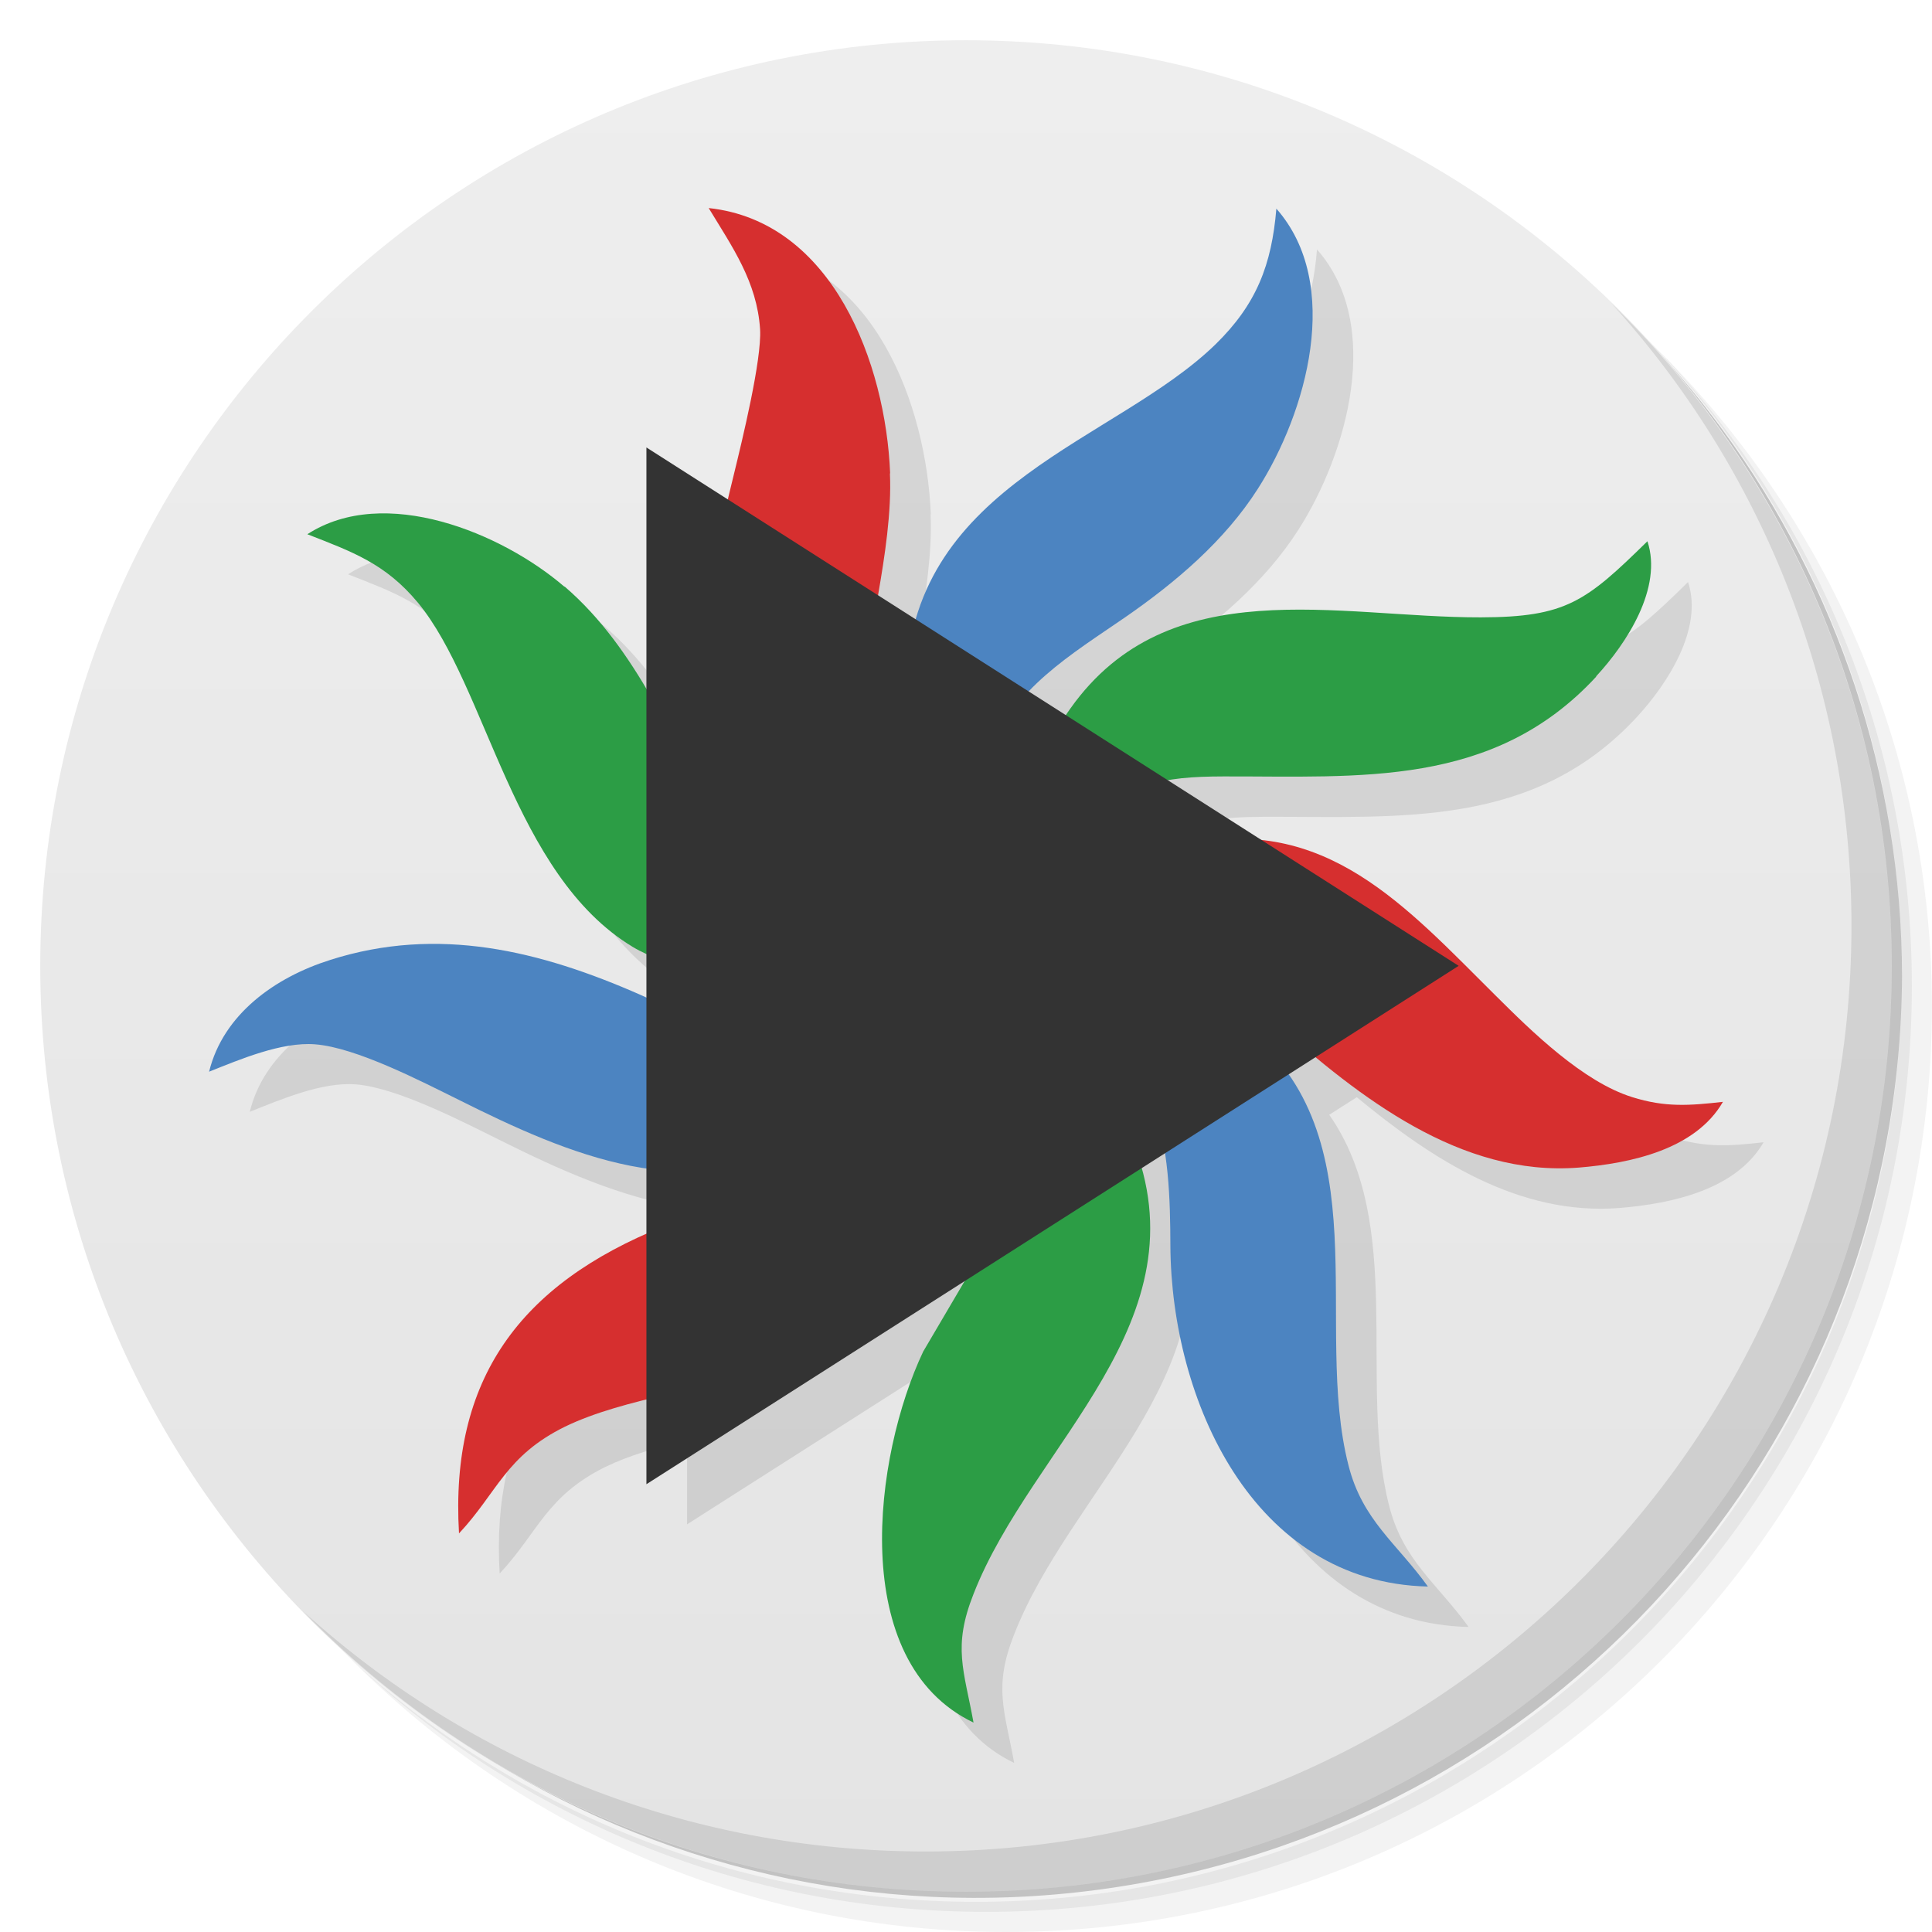
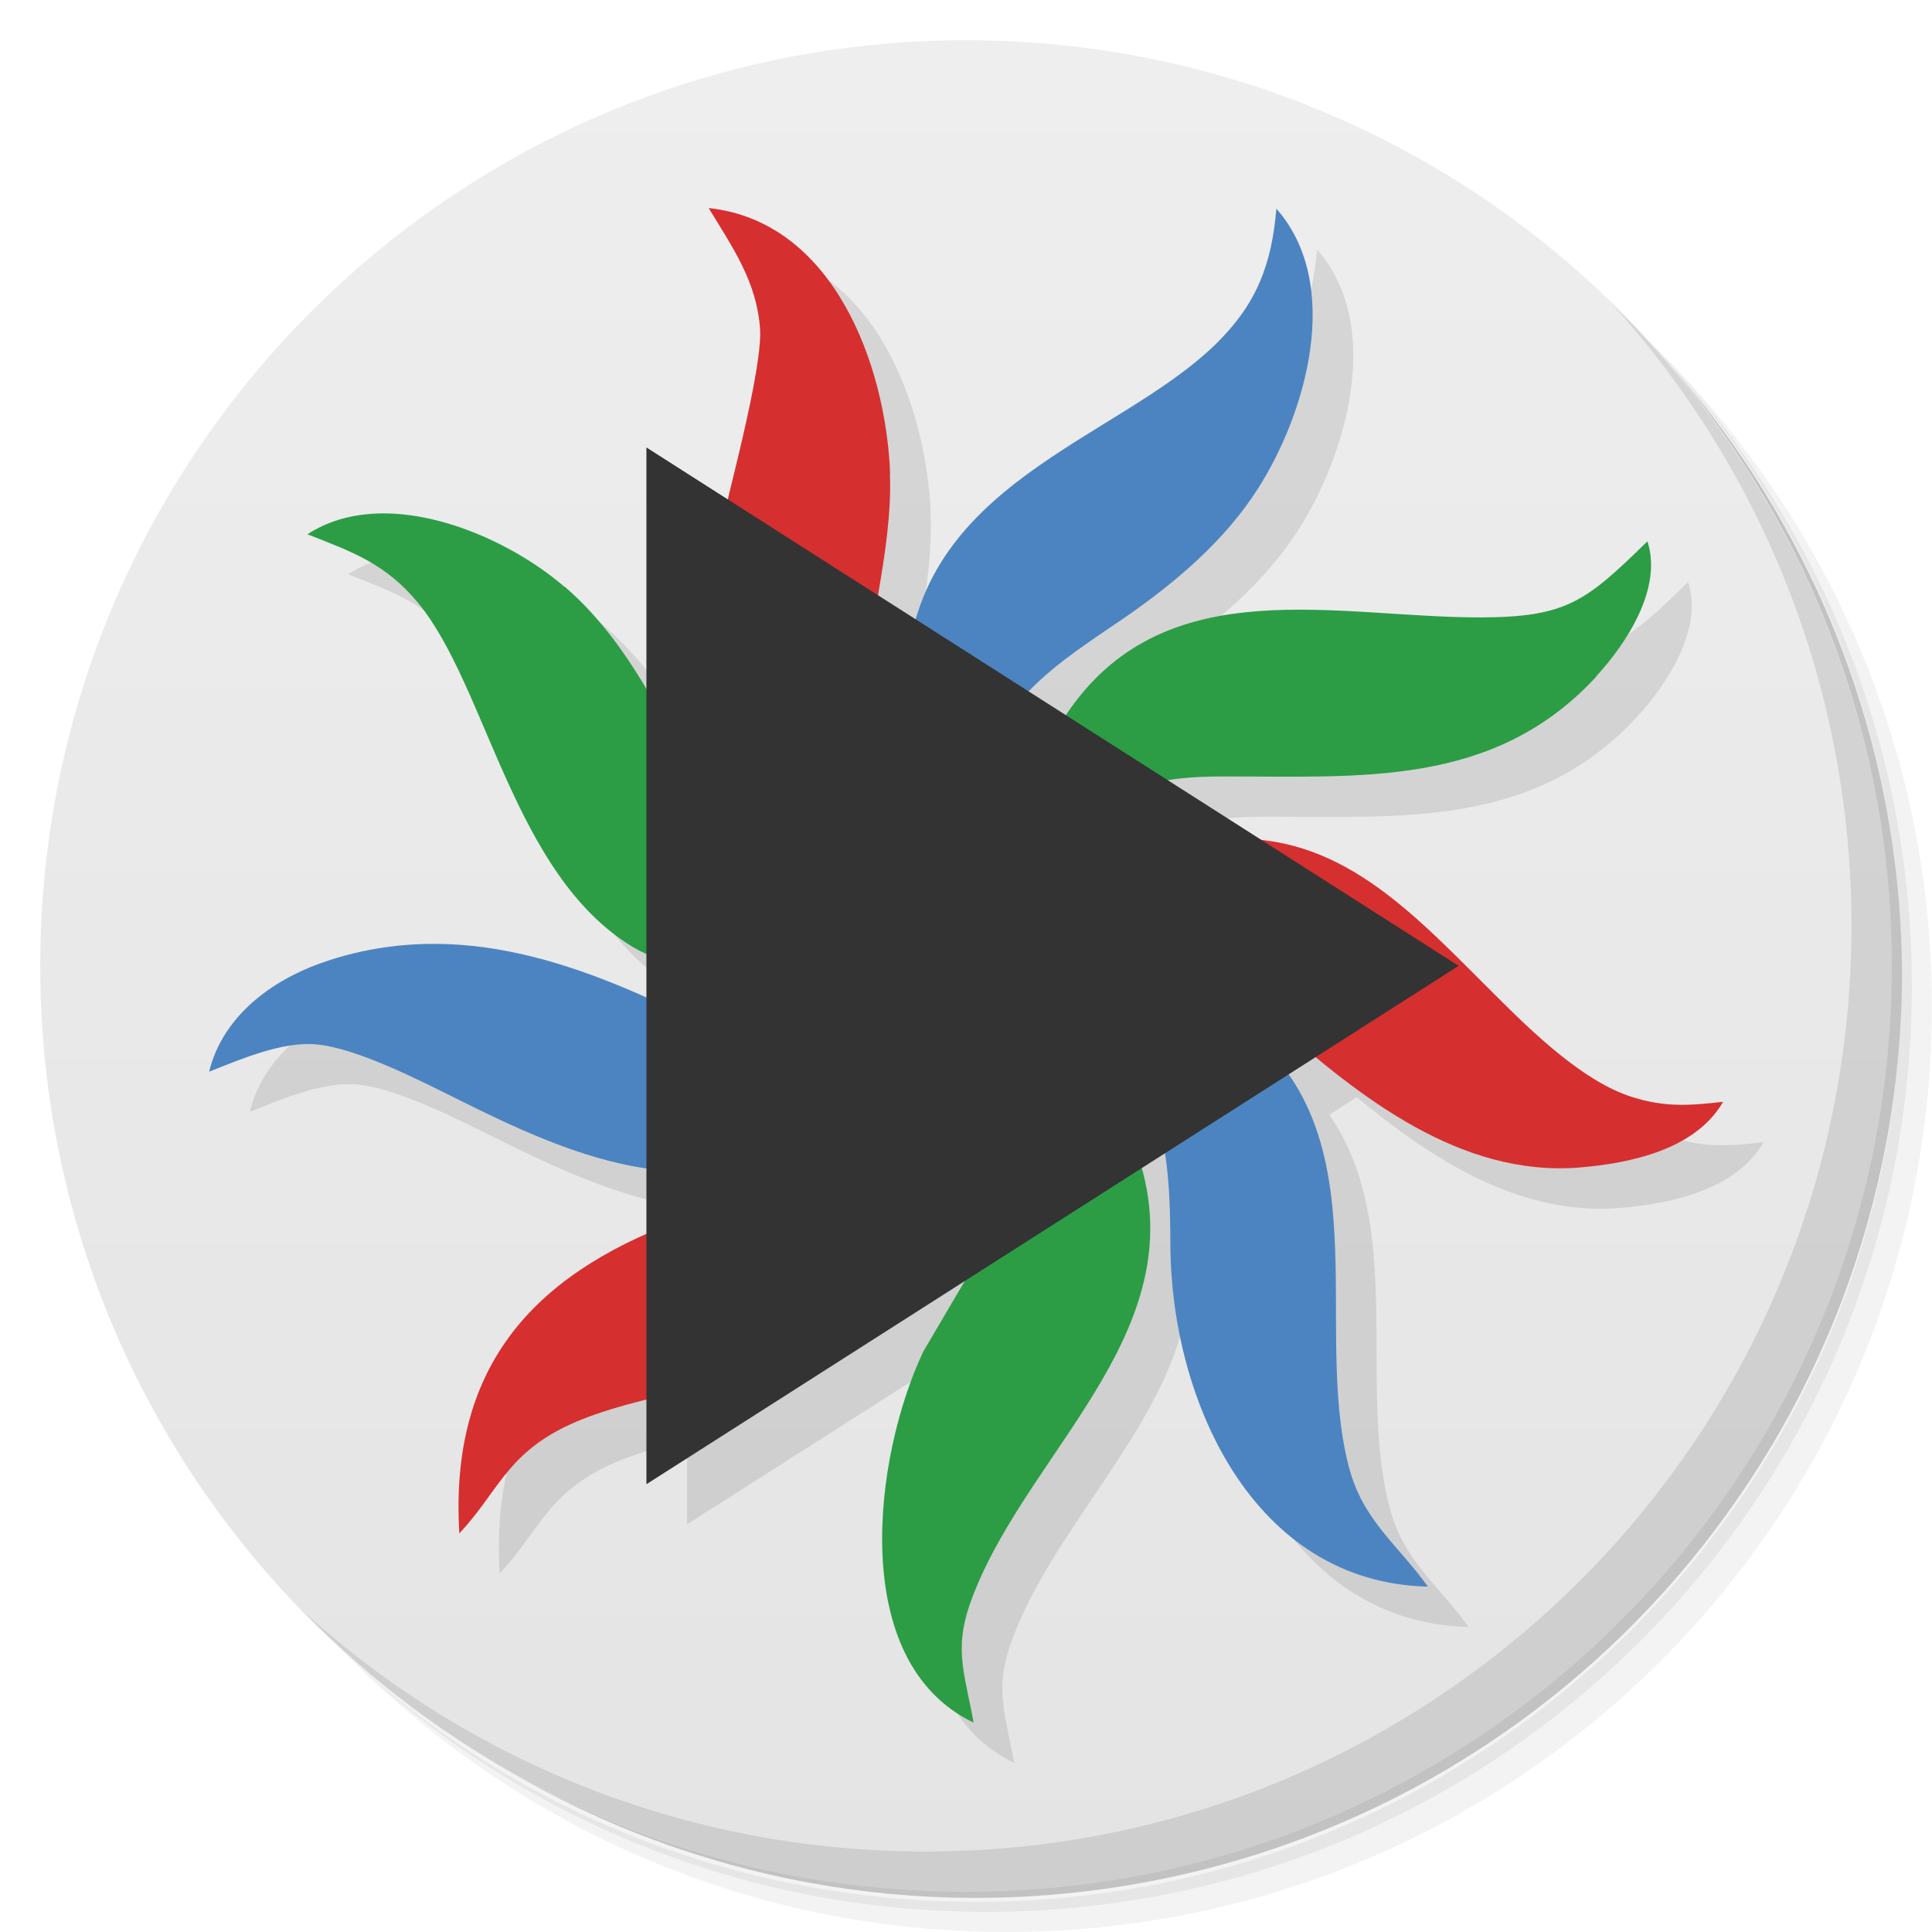
<svg xmlns="http://www.w3.org/2000/svg" viewBox="0 0 48 48">
  <defs>
    <linearGradient id="linearGradient3764" x1="1" x2="47" gradientUnits="userSpaceOnUse" gradientTransform="matrix(0,-1,1,0,-1.5e-6,48)">
      <stop style="stop-color:#e4e4e4;stop-opacity:1" />
      <stop offset="1" style="stop-color:#eee;stop-opacity:1" />
    </linearGradient>
  </defs>
  <g>
    <path d="m 36.31 5 c 5.859 4.062 9.688 10.831 9.688 18.5 c 0 12.426 -10.07 22.5 -22.5 22.5 c -7.669 0 -14.438 -3.828 -18.5 -9.688 c 1.037 1.822 2.306 3.499 3.781 4.969 c 4.085 3.712 9.514 5.969 15.469 5.969 c 12.703 0 23 -10.298 23 -23 c 0 -5.954 -2.256 -11.384 -5.969 -15.469 c -1.469 -1.475 -3.147 -2.744 -4.969 -3.781 z m 4.969 3.781 c 3.854 4.113 6.219 9.637 6.219 15.719 c 0 12.703 -10.297 23 -23 23 c -6.081 0 -11.606 -2.364 -15.719 -6.219 c 4.16 4.144 9.883 6.719 16.219 6.719 c 12.703 0 23 -10.298 23 -23 c 0 -6.335 -2.575 -12.06 -6.719 -16.219 z" style="opacity:0.05" />
    <path d="m 41.28 8.781 c 3.712 4.085 5.969 9.514 5.969 15.469 c 0 12.703 -10.297 23 -23 23 c -5.954 0 -11.384 -2.256 -15.469 -5.969 c 4.113 3.854 9.637 6.219 15.719 6.219 c 12.703 0 23 -10.298 23 -23 c 0 -6.081 -2.364 -11.606 -6.219 -15.719 z" style="opacity:0.1" />
    <path d="m 31.25 2.375 c 8.615 3.154 14.75 11.417 14.75 21.13 c 0 12.426 -10.07 22.5 -22.5 22.5 c -9.708 0 -17.971 -6.135 -21.12 -14.75 a 23 23 0 0 0 44.875 -7 a 23 23 0 0 0 -16 -21.875 z" style="opacity:0.2" />
  </g>
  <g>
    <path d="m 24 1 c 12.703 0 23 10.297 23 23 c 0 12.703 -10.297 23 -23 23 -12.703 0 -23 -10.297 -23 -23 0 -12.703 10.297 -23 23 -23 z" style="fill:url(#linearGradient3764);fill-opacity:1" />
  </g>
  <g>
    <g>
      <g transform="translate(1,1)">
        <g style="opacity:0.1">
          <g>
            <path d="m 18.607 6.17 c 0.589 0.971 1.199 1.83 1.277 3.01 c 0.046 0.754 -0.451 2.781 -0.646 3.582 c -0.053 0.213 -0.102 0.431 -0.152 0.648 l -2.025 -1.293 l 0 6 c -0.549 -0.925 -1.184 -1.817 -2.031 -2.547 l 0 0 c -1.547 -1.332 -4.465 -2.543 -6.383 -1.301 c 1.117 0.437 1.937 0.726 2.746 1.699 c 1.723 2.086 2.36 6.758 5.34 8.555 c 0.096 0.058 0.226 0.101 0.338 0.152 l 0 1.104 c -0.047 -0.021 -0.095 -0.044 -0.143 -0.064 c -2.5 -1.101 -5.03 -1.723 -7.711 -0.871 l -0.002 0.002 c -1.362 0.429 -2.658 1.343 -3.01 2.777 c 0.766 -0.305 1.801 -0.748 2.633 -0.682 c 1.023 0.078 2.644 0.922 3.578 1.383 c 1.447 0.724 3.046 1.449 4.654 1.686 l 0 1.654 c -3.268 1.451 -4.874 3.755 -4.656 7.43 c 0.957 -1.023 1.156 -1.925 2.633 -2.652 c 0.586 -0.284 1.288 -0.483 2.023 -0.666 l 0 2.096 l 7.906 -5.04 l -1.029 1.748 c -1.227 2.59 -1.898 7.711 1.25 9.219 c -0.238 -1.312 -0.523 -1.875 0 -3.195 c 1.38 -3.535 5.323 -6.441 4.172 -10.576 l 0.574 -0.365 c 0.118 0.772 0.142 1.582 0.145 2.295 c 0.023 3.813 2.039 8.365 6.398 8.463 c -0.774 -1.076 -1.629 -1.649 -1.973 -3.01 c -0.78 -3.041 0.416 -6.985 -1.488 -9.715 l 0.684 -0.436 c 1.866 1.543 4.03 2.95 6.529 2.752 c 1.289 -0.106 2.894 -0.449 3.578 -1.633 c -0.832 0.094 -1.434 0.141 -2.254 -0.117 c -1.219 -0.379 -2.498 -1.629 -3.389 -2.516 c -1.797 -1.785 -3.442 -3.612 -5.816 -3.869 l -2.33 -1.486 c 0.408 -0.072 0.855 -0.096 1.381 -0.098 c 3.387 -0.008 6.707 0.285 9.258 -2.477 l 0 0 c 0.761 -0.824 1.656 -2.199 1.273 -3.355 c -1.524 1.493 -2.01 1.887 -4.141 1.891 c -3.554 0.008 -7.746 -1.18 -10.191 2.258 c -0.041 0.058 -0.075 0.116 -0.113 0.174 l -0.928 -0.592 c 0.689 -0.721 1.572 -1.272 2.393 -1.838 c 1.254 -0.867 2.473 -1.898 3.301 -3.195 c 1.207 -1.887 2.117 -5.082 0.461 -6.961 c -0.117 1.394 -0.492 2.375 -1.512 3.371 c -2.206 2.146 -6.392 3.209 -7.441 6.836 l -0.943 -0.602 c 0 -0.004 0 0 0.002 -0.014 c 0.164 -0.947 0.336 -2.053 0.293 -3.01 l 0.006 0 c -0.11 -2.711 -1.414 -6.254 -4.508 -6.586 z" transform="translate(-1,-1)" />
          </g>
        </g>
      </g>
    </g>
  </g>
  <g>
    <g>
      <g>
-         <path d="m 22.11 11.766 c 0.043 0.957 -0.129 2.063 -0.293 3.01 -0.199 1.09 -0.629 2.684 -0.469 3.758 0.262 1.773 1.484 2.5 2.465 3.758 -1 -0.082 -1.723 -0.277 -2.633 -0.711 -0.668 -0.32 -1.328 -0.691 -1.867 -1.203 -2.449 -2.336 -1.797 -5.699 -1.074 -8.617 0.195 -0.801 0.691 -2.828 0.645 -3.582 -0.078 -1.18 -0.688 -2.039 -1.277 -3.01 3.094 0.332 4.398 3.875 4.508 6.586 m -0.004 0.008" style="fill:#d62f2f;fill-opacity:1;stroke:none;fill-rule:nonzero" />
-         <path d="m 31.25 12.145 c -0.828 1.297 -2.047 2.328 -3.301 3.195 -1.32 0.91 -2.805 1.781 -3.375 3.387 -0.348 1.027 -0.195 2.152 0 3.195 -0.992 -0.566 -1.465 -1.762 -1.75 -2.82 -0.156 -0.574 -0.34 -1.668 -0.309 -2.258 0.223 -4.844 5.207 -5.879 7.684 -8.289 1.02 -0.996 1.395 -1.977 1.512 -3.371 1.656 1.879 0.746 5.074 -0.461 6.961 m 0 0" style="fill:#4c84c1;fill-opacity:1;stroke:none;fill-rule:nonzero" />
-         <path d="m 14.03 14.574 c 3.633 3.129 3.418 9.211 8.848 8.289 -1.156 1.797 -5.473 1.676 -7.156 0.664 -2.98 -1.797 -3.617 -6.469 -5.34 -8.555 -0.809 -0.973 -1.629 -1.262 -2.746 -1.699 1.918 -1.242 4.836 -0.031 6.383 1.301 m 0.012 0" style="fill:#2c9d45;fill-opacity:1;stroke:none;fill-rule:nonzero" />
-         <path d="m 39.656 16.813 c -2.551 2.762 -5.871 2.469 -9.258 2.477 -1.535 0.004 -2.418 0.164 -3.539 1.332 -0.566 0.594 -0.871 1.395 -1.539 1.863 0 -1.188 0.027 -1.844 0.383 -3.01 0.211 -0.691 0.473 -1.289 0.895 -1.879 2.445 -3.438 6.637 -2.25 10.191 -2.258 2.129 -0.004 2.617 -0.398 4.141 -1.891 0.383 1.156 -0.512 2.531 -1.273 3.355 m 0 0.004" style="fill:#2c9d45;fill-opacity:1;stroke:none;fill-rule:nonzero" />
-         <path d="m 27.2 21.902 c 0.73 -0.43 1.422 -0.73 2.258 -0.914 3.469 -0.762 5.469 1.531 7.707 3.754 0.891 0.887 2.168 2.137 3.387 2.516 0.82 0.258 1.422 0.211 2.254 0.117 -0.684 1.184 -2.289 1.527 -3.578 1.633 -2.949 0.234 -5.453 -1.754 -7.52 -3.578 -0.789 -0.691 -1.449 -1.43 -2.445 -1.832 -1.559 -0.625 -2.672 -0.012 -4.141 0.379 0.547 -1.016 1.074 -1.512 2.07 -2.09 m 0.008 0.016" style="fill:#d62f2f;fill-opacity:1;stroke:none;fill-rule:nonzero" />
-         <path d="m 8.207 23.848 c 2.68 -0.852 5.211 -0.23 7.711 0.871 1.027 0.453 2.043 1.047 3.195 1.117 1.543 0.086 2.613 -1.137 3.949 -1.656 -0.363 1.047 -0.711 1.754 -1.414 2.633 -0.469 0.59 -0.961 1.02 -1.594 1.43 -2.809 1.816 -5.984 0.418 -8.648 -0.914 -0.934 -0.461 -2.555 -1.305 -3.578 -1.383 -0.832 -0.066 -1.867 0.375 -2.633 0.68 0.352 -1.434 1.648 -2.348 3.01 -2.777 m 0.012 0" style="fill:#4c84c1;fill-opacity:1;stroke:none;fill-rule:nonzero" />
-         <path d="m 26.824 24.18 c 0.914 0.012 1.582 0.129 2.445 0.465 0.555 0.219 1.223 0.555 1.691 0.926 3.359 2.668 1.648 7.348 2.543 10.836 0.344 1.363 1.199 1.934 1.973 3.01 -4.359 -0.098 -6.375 -4.648 -6.398 -8.461 -0.004 -1.129 -0.031 -2.516 -0.465 -3.578 -0.344 -0.836 -1.063 -1.613 -1.789 -2.137 -0.57 -0.406 -1.074 -0.477 -1.508 -1.059 0 0 1.508 0 1.508 0 m 0 0" style="fill:#4c84c1;fill-opacity:1;stroke:none;fill-rule:nonzero" />
-         <path d="m 24.379 27.941 c -0.012 0.797 -0.078 1.309 -0.332 2.07 -1.504 4.555 -7.04 3.996 -10.01 5.434 -1.477 0.727 -1.676 1.629 -2.633 2.652 -0.227 -3.836 1.512 -6.188 5.078 -7.625 2.855 -1.152 5.629 -0.77 6.875 -4.223 0.215 -0.602 0.238 -0.883 0.273 -1.508 0.852 0.922 0.762 2.01 0.75 3.195 m 0.004 0.004" style="fill:#d62f2f;fill-opacity:1;stroke:none;fill-rule:nonzero" />
-         <path d="m 26.953 26.438 c 0.449 0.531 0.906 1.234 1.172 1.879 1.848 4.52 -2.48 7.551 -3.938 11.285 -0.523 1.32 -0.238 1.883 0 3.195 -3.148 -1.508 -2.477 -6.629 -1.25 -9.219 0 0 1.105 -1.879 1.105 -1.879 0.598 -0.961 1.398 -2.063 1.566 -3.195 0.191 -1.359 -0.621 -2.621 -1.223 -3.762 1.141 0.234 1.828 0.813 2.563 1.695 m -0.004 0" style="fill:#2c9d45;fill-opacity:1;stroke:none;fill-rule:nonzero" />
+         <path d="m 17.607 5.17 c 0.589 0.971 1.199 1.83 1.277 3.01 c 0.046 0.754 -0.451 2.781 -0.646 3.582 c -0.723 2.918 -1.375 6.281 1.074 8.617 c 0.539 0.512 1.199 0.881 1.867 1.201 c 0.91 0.434 1.633 0.631 2.633 0.713 c -0.981 -1.258 -2.203 -1.987 -2.465 -3.76 c -0.16 -1.074 0.27 -2.668 0.469 -3.758 c 0.164 -0.947 0.336 -2.053 0.293 -3.01 l 0.006 -0.01 c -0.11 -2.711 -1.414 -6.254 -4.508 -6.586 z m 13.09 15.67 c -0.391 0.006 -0.803 0.053 -1.236 0.148 c -0.836 0.184 -1.528 0.484 -2.258 0.914 l -0.008 -0.016 c -0.996 0.578 -1.523 1.074 -2.07 2.09 c 1.469 -0.391 2.584 -1 4.143 -0.379 c 0.996 0.402 1.654 1.141 2.443 1.832 c 2.067 1.824 4.572 3.812 7.521 3.578 c 1.289 -0.106 2.894 -0.449 3.578 -1.633 c -0.832 0.094 -1.434 0.141 -2.254 -0.117 c -1.219 -0.379 -2.498 -1.629 -3.389 -2.516 c -1.958 -1.945 -3.733 -3.944 -6.471 -3.902 z m -7.06 3.9 c -0.035 0.625 -0.058 0.906 -0.273 1.508 c -1.246 3.453 -4.02 3.073 -6.875 4.225 c -3.566 1.437 -5.305 3.789 -5.078 7.625 c 0.957 -1.023 1.156 -1.925 2.633 -2.652 c 2.97 -1.438 8.506 -0.879 10.01 -5.434 c 0.254 -0.761 0.32 -1.273 0.332 -2.07 l 0.002 -0.006 c 0.012 -1.185 0.102 -2.273 -0.75 -3.195 z" style="fill:#d62f2f;fill-opacity:1;stroke:none;fill-rule:nonzero" />
+         <path d="m 31.711 5.184 c -0.117 1.394 -0.492 2.375 -1.512 3.371 c -2.477 2.41 -7.461 3.445 -7.684 8.289 c -0.031 0.59 0.153 1.684 0.309 2.258 c 0.285 1.058 0.758 2.254 1.75 2.82 c -0.195 -1.043 -0.348 -2.168 0 -3.195 c 0.57 -1.606 2.055 -2.477 3.375 -3.387 c 1.254 -0.867 2.473 -1.898 3.301 -3.195 c 1.207 -1.887 2.117 -5.082 0.461 -6.961 z m -20.545 18.275 c -0.969 -0.043 -1.954 0.069 -2.959 0.389 l -0.002 0.002 c -1.362 0.429 -2.658 1.343 -3.01 2.777 c 0.766 -0.305 1.801 -0.748 2.633 -0.682 c 1.023 0.078 2.644 0.922 3.578 1.383 c 2.664 1.332 5.839 2.73 8.648 0.914 c 0.633 -0.41 1.125 -0.84 1.594 -1.43 c 0.703 -0.879 1.051 -1.586 1.414 -2.633 c -1.336 0.519 -2.406 1.742 -3.949 1.656 c -1.152 -0.07 -2.168 -0.664 -3.195 -1.117 c -1.563 -0.688 -3.136 -1.189 -4.752 -1.26 z m 15.658 0.721 l 0 0.002 l -1.508 0 c 0.434 0.582 0.938 0.653 1.508 1.059 c 0.726 0.524 1.445 1.303 1.789 2.139 c 0.434 1.062 0.461 2.447 0.465 3.576 c 0.023 3.813 2.039 8.365 6.398 8.463 c -0.774 -1.076 -1.629 -1.649 -1.973 -3.01 c -0.895 -3.488 0.816 -8.168 -2.543 -10.836 c -0.468 -0.371 -1.136 -0.707 -1.691 -0.926 c -0.863 -0.336 -1.531 -0.453 -2.445 -0.465 z" style="fill:#4c84c1;fill-opacity:1;stroke:none;fill-rule:nonzero" />
+         <path d="m 9.225 12.766 c -0.567 0.04 -1.108 0.197 -1.588 0.508 c 1.117 0.437 1.937 0.726 2.746 1.699 c 1.723 2.086 2.36 6.758 5.34 8.555 c 1.683 1.012 6 1.133 7.156 -0.664 c -5.43 0.922 -5.217 -5.16 -8.85 -8.289 l -0.01 0 c -1.16 -0.999 -3.093 -1.93 -4.795 -1.809 z m 31.705 0.682 c -1.524 1.493 -2.01 1.887 -4.141 1.891 c -3.554 0.008 -7.746 -1.18 -10.191 2.258 c -0.422 0.59 -0.684 1.188 -0.895 1.879 c -0.356 1.166 -0.383 1.822 -0.383 3.01 c 0.668 -0.468 0.973 -1.269 1.539 -1.863 c 1.121 -1.168 2 -1.328 3.539 -1.332 c 3.387 -0.008 6.707 0.285 9.258 -2.477 l 0 -0.01 c 0.761 -0.824 1.656 -2.199 1.273 -3.355 z m -16.545 11.295 c 0.602 1.141 1.414 2.403 1.223 3.762 c -0.168 1.132 -0.966 2.234 -1.564 3.195 l -1.105 1.879 c -1.227 2.59 -1.898 7.711 1.25 9.219 c -0.238 -1.312 -0.523 -1.875 0 -3.195 c 1.458 -3.734 5.785 -6.765 3.938 -11.285 c -0.266 -0.645 -0.723 -1.348 -1.172 -1.879 l -0.006 0 c -0.735 -0.882 -1.421 -1.461 -2.563 -1.695 z" style="fill:#2c9d45;fill-opacity:1;stroke:none;fill-rule:nonzero" />
        <path d="m 16.06,36.875 0,-25.758 20.18,12.879 M 16.06,36.875" style="fill:#333;fill-opacity:1;stroke:none;fill-rule:nonzero" />
      </g>
    </g>
  </g>
  <g>
    <path d="m 40.03 7.531 c 3.712 4.084 5.969 9.514 5.969 15.469 0 12.703 -10.297 23 -23 23 c -5.954 0 -11.384 -2.256 -15.469 -5.969 4.178 4.291 10.01 6.969 16.469 6.969 c 12.703 0 23 -10.298 23 -23 0 -6.462 -2.677 -12.291 -6.969 -16.469 z" style="opacity:0.1" />
  </g>
</svg>
